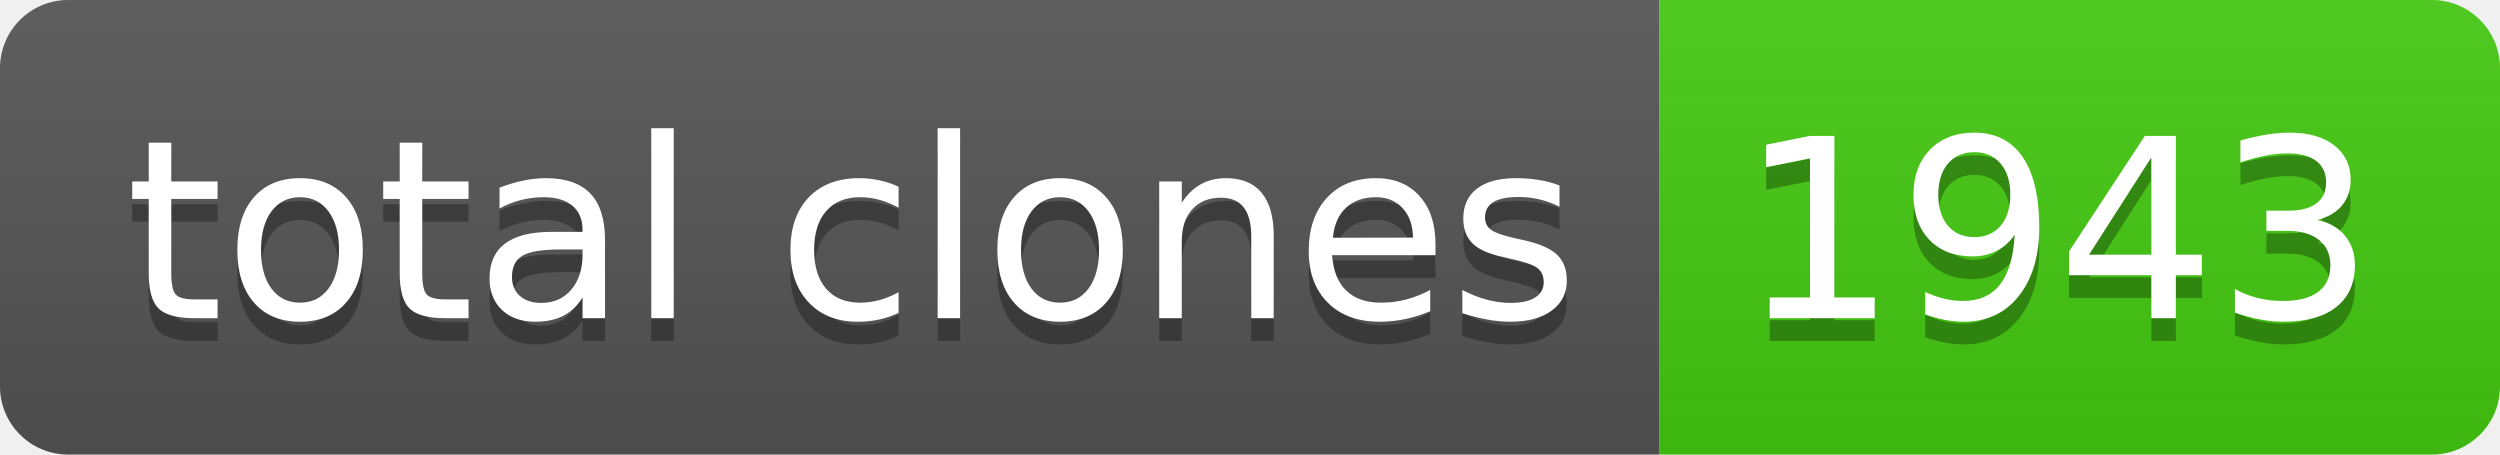
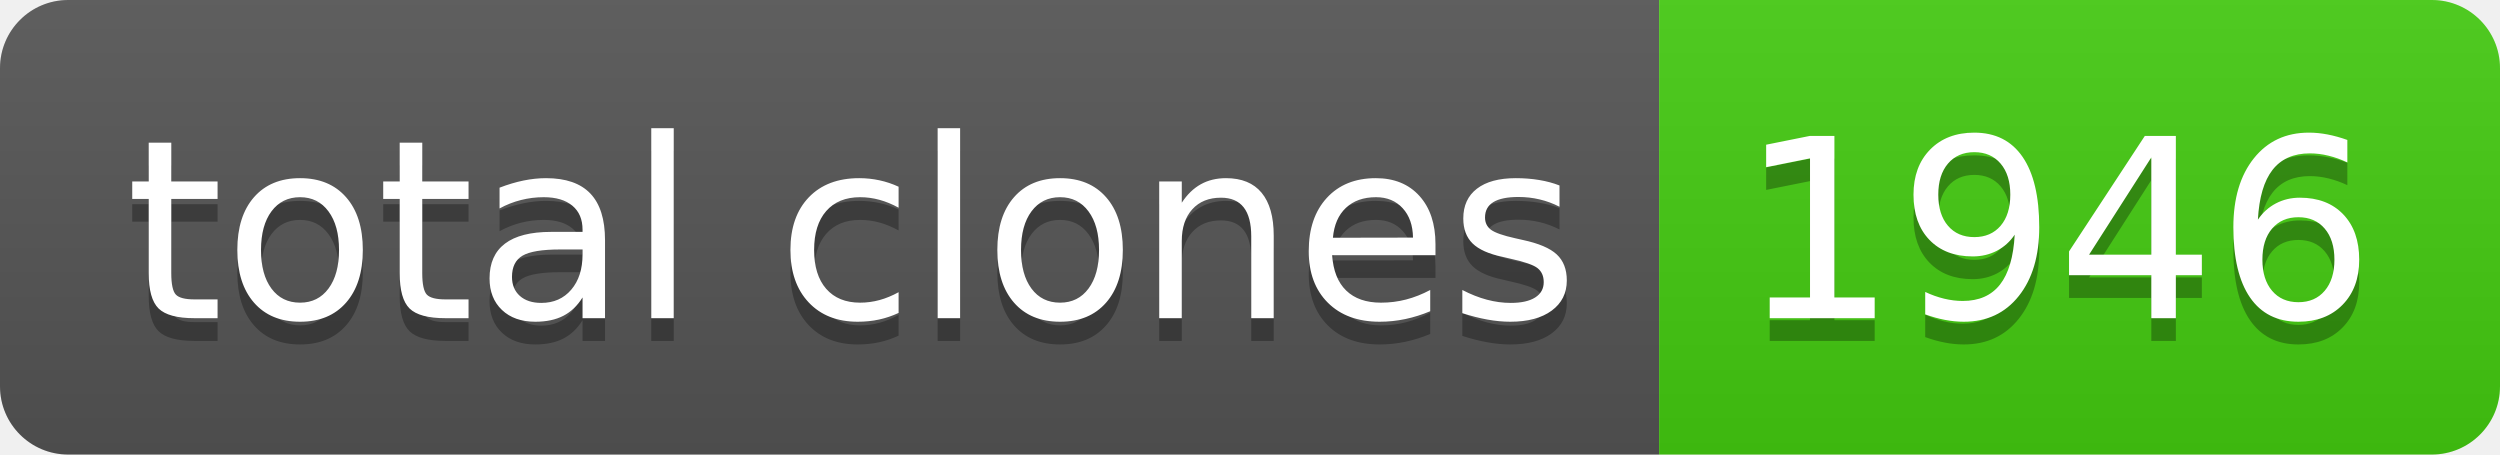
- <svg xmlns="http://www.w3.org/2000/svg" width="110" height="20" role="img" aria-label="total clones: 1943">
+ <svg xmlns="http://www.w3.org/2000/svg" width="110" height="20" role="img" aria-label="total clones: 1946">
  <linearGradient id="s" x2="0" y2="100%">
    <stop offset="0" stop-color="#bbb" stop-opacity=".1" />
    <stop offset="1" stop-opacity=".1" />
  </linearGradient>
  <clipPath id="r">
    <rect width="110" height="20" rx="3" fill="#fff" />
  </clipPath>
  <g clip-path="url(#r)">
    <rect width="73" height="20" fill="#555" />
    <rect x="73" width="37" height="20" fill="#4c1" />
    <rect width="110" height="20" fill="url(#s)" />
  </g>
  <g fill="#fff" text-anchor="middle" font-family="Verdana,Geneva,DejaVu Sans,sans-serif" text-rendering="geometricPrecision" font-size="110">
    <text aria-hidden="true" x="375" y="150" fill="#010101" fill-opacity=".3" transform="scale(.1)" textLength="630">total clones</text>
    <text x="375" y="140" transform="scale(.1)" fill="#fff" textLength="630">total clones</text>
-     <text aria-hidden="true" x="905" y="150" fill="#010101" fill-opacity=".3" transform="scale(.1)" textLength="270">1943</text>
-     <text x="905" y="140" transform="scale(.1)" fill="#fff" textLength="270">1943</text>
+     <text aria-hidden="true" x="905" y="150" fill="#010101" fill-opacity=".3" transform="scale(.1)" textLength="270">1946</text>
+     <text x="905" y="140" transform="scale(.1)" fill="#fff" textLength="270">1946</text>
  </g>
</svg>
